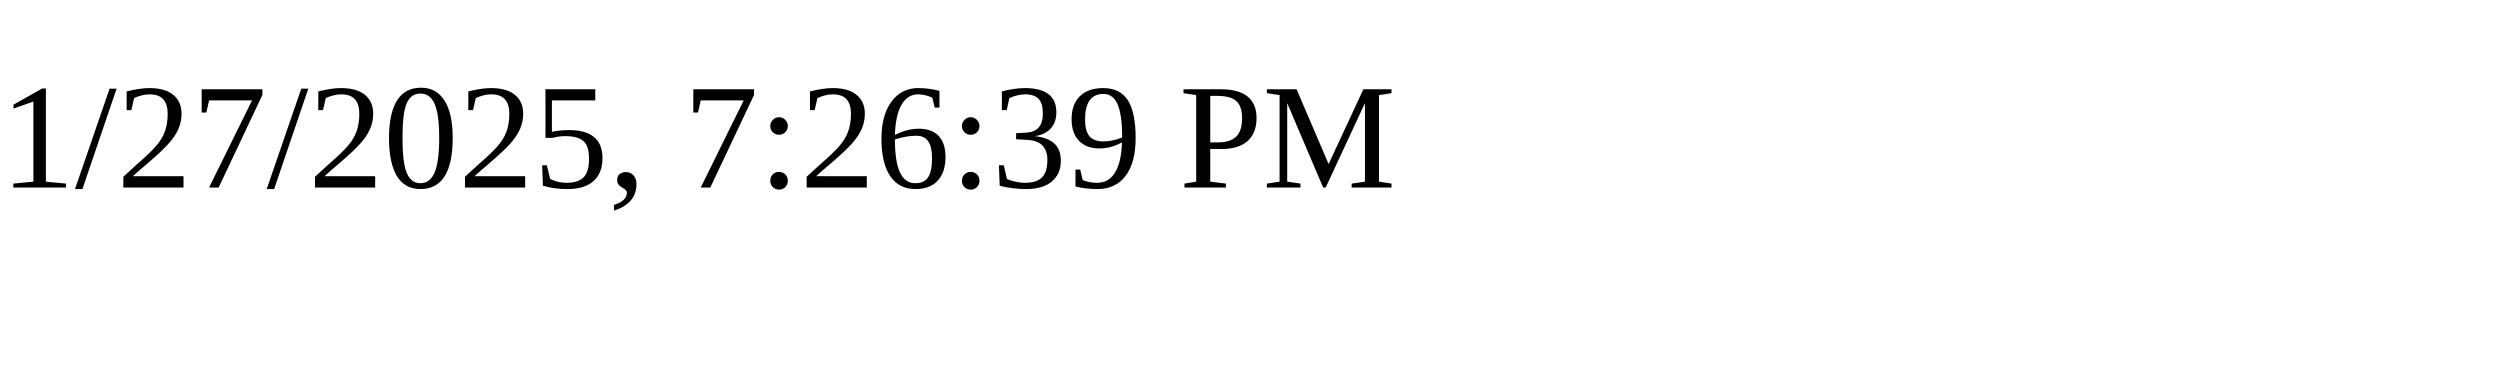
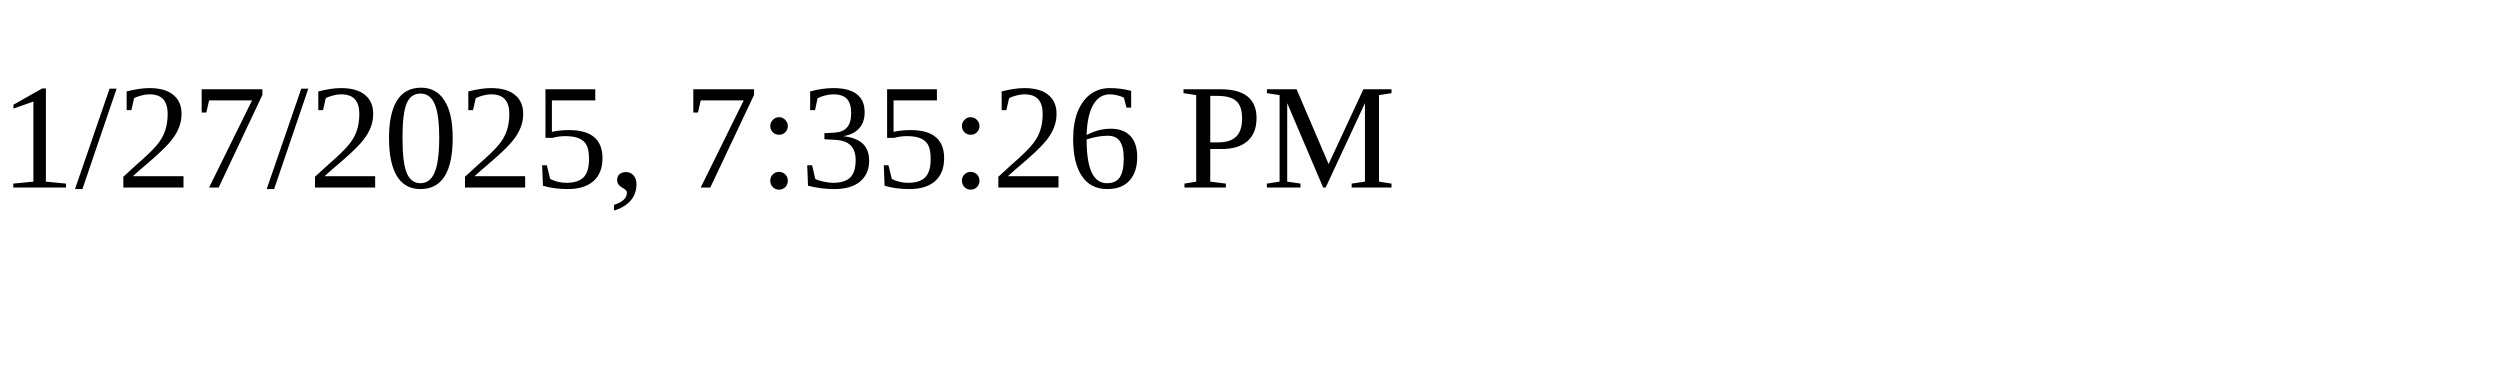
<svg xmlns="http://www.w3.org/2000/svg" height="30" width="200">
-   <text x="0" y="15">1/27/2025, 7:26:39 PM</text>
+   <text x="0" y="15">1/27/2025, 7:35:26 PM</text>
</svg>
